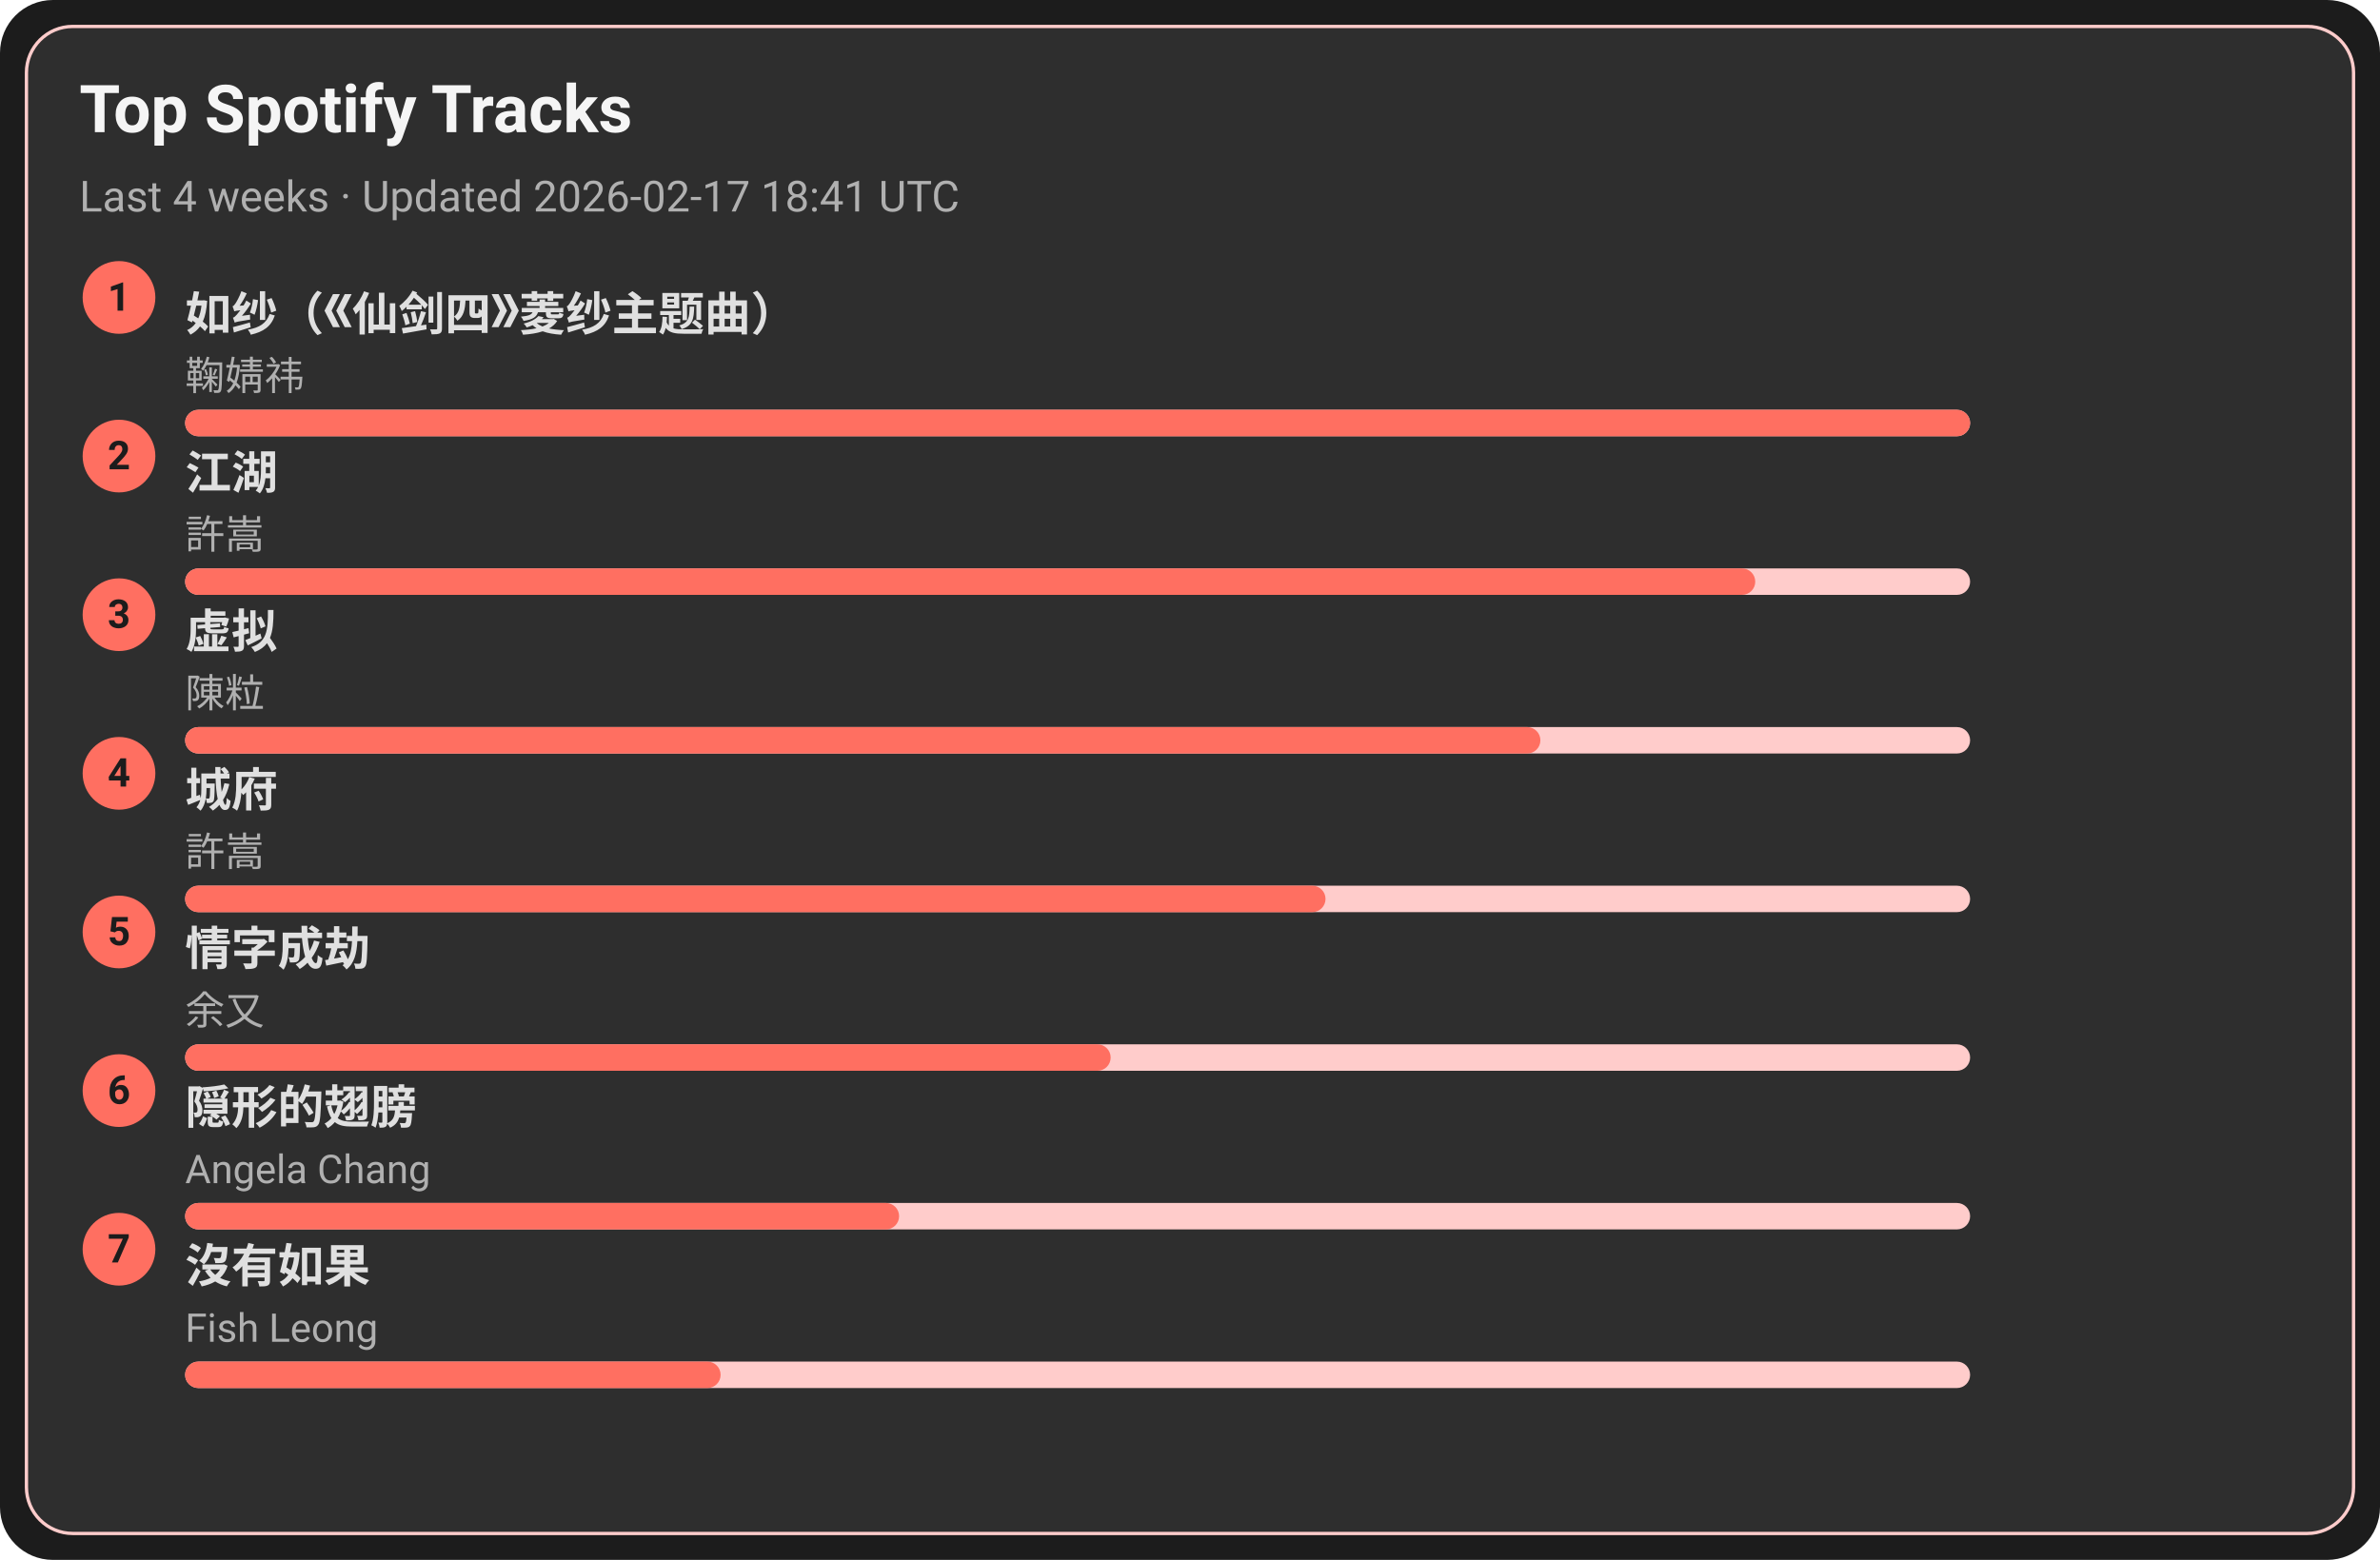
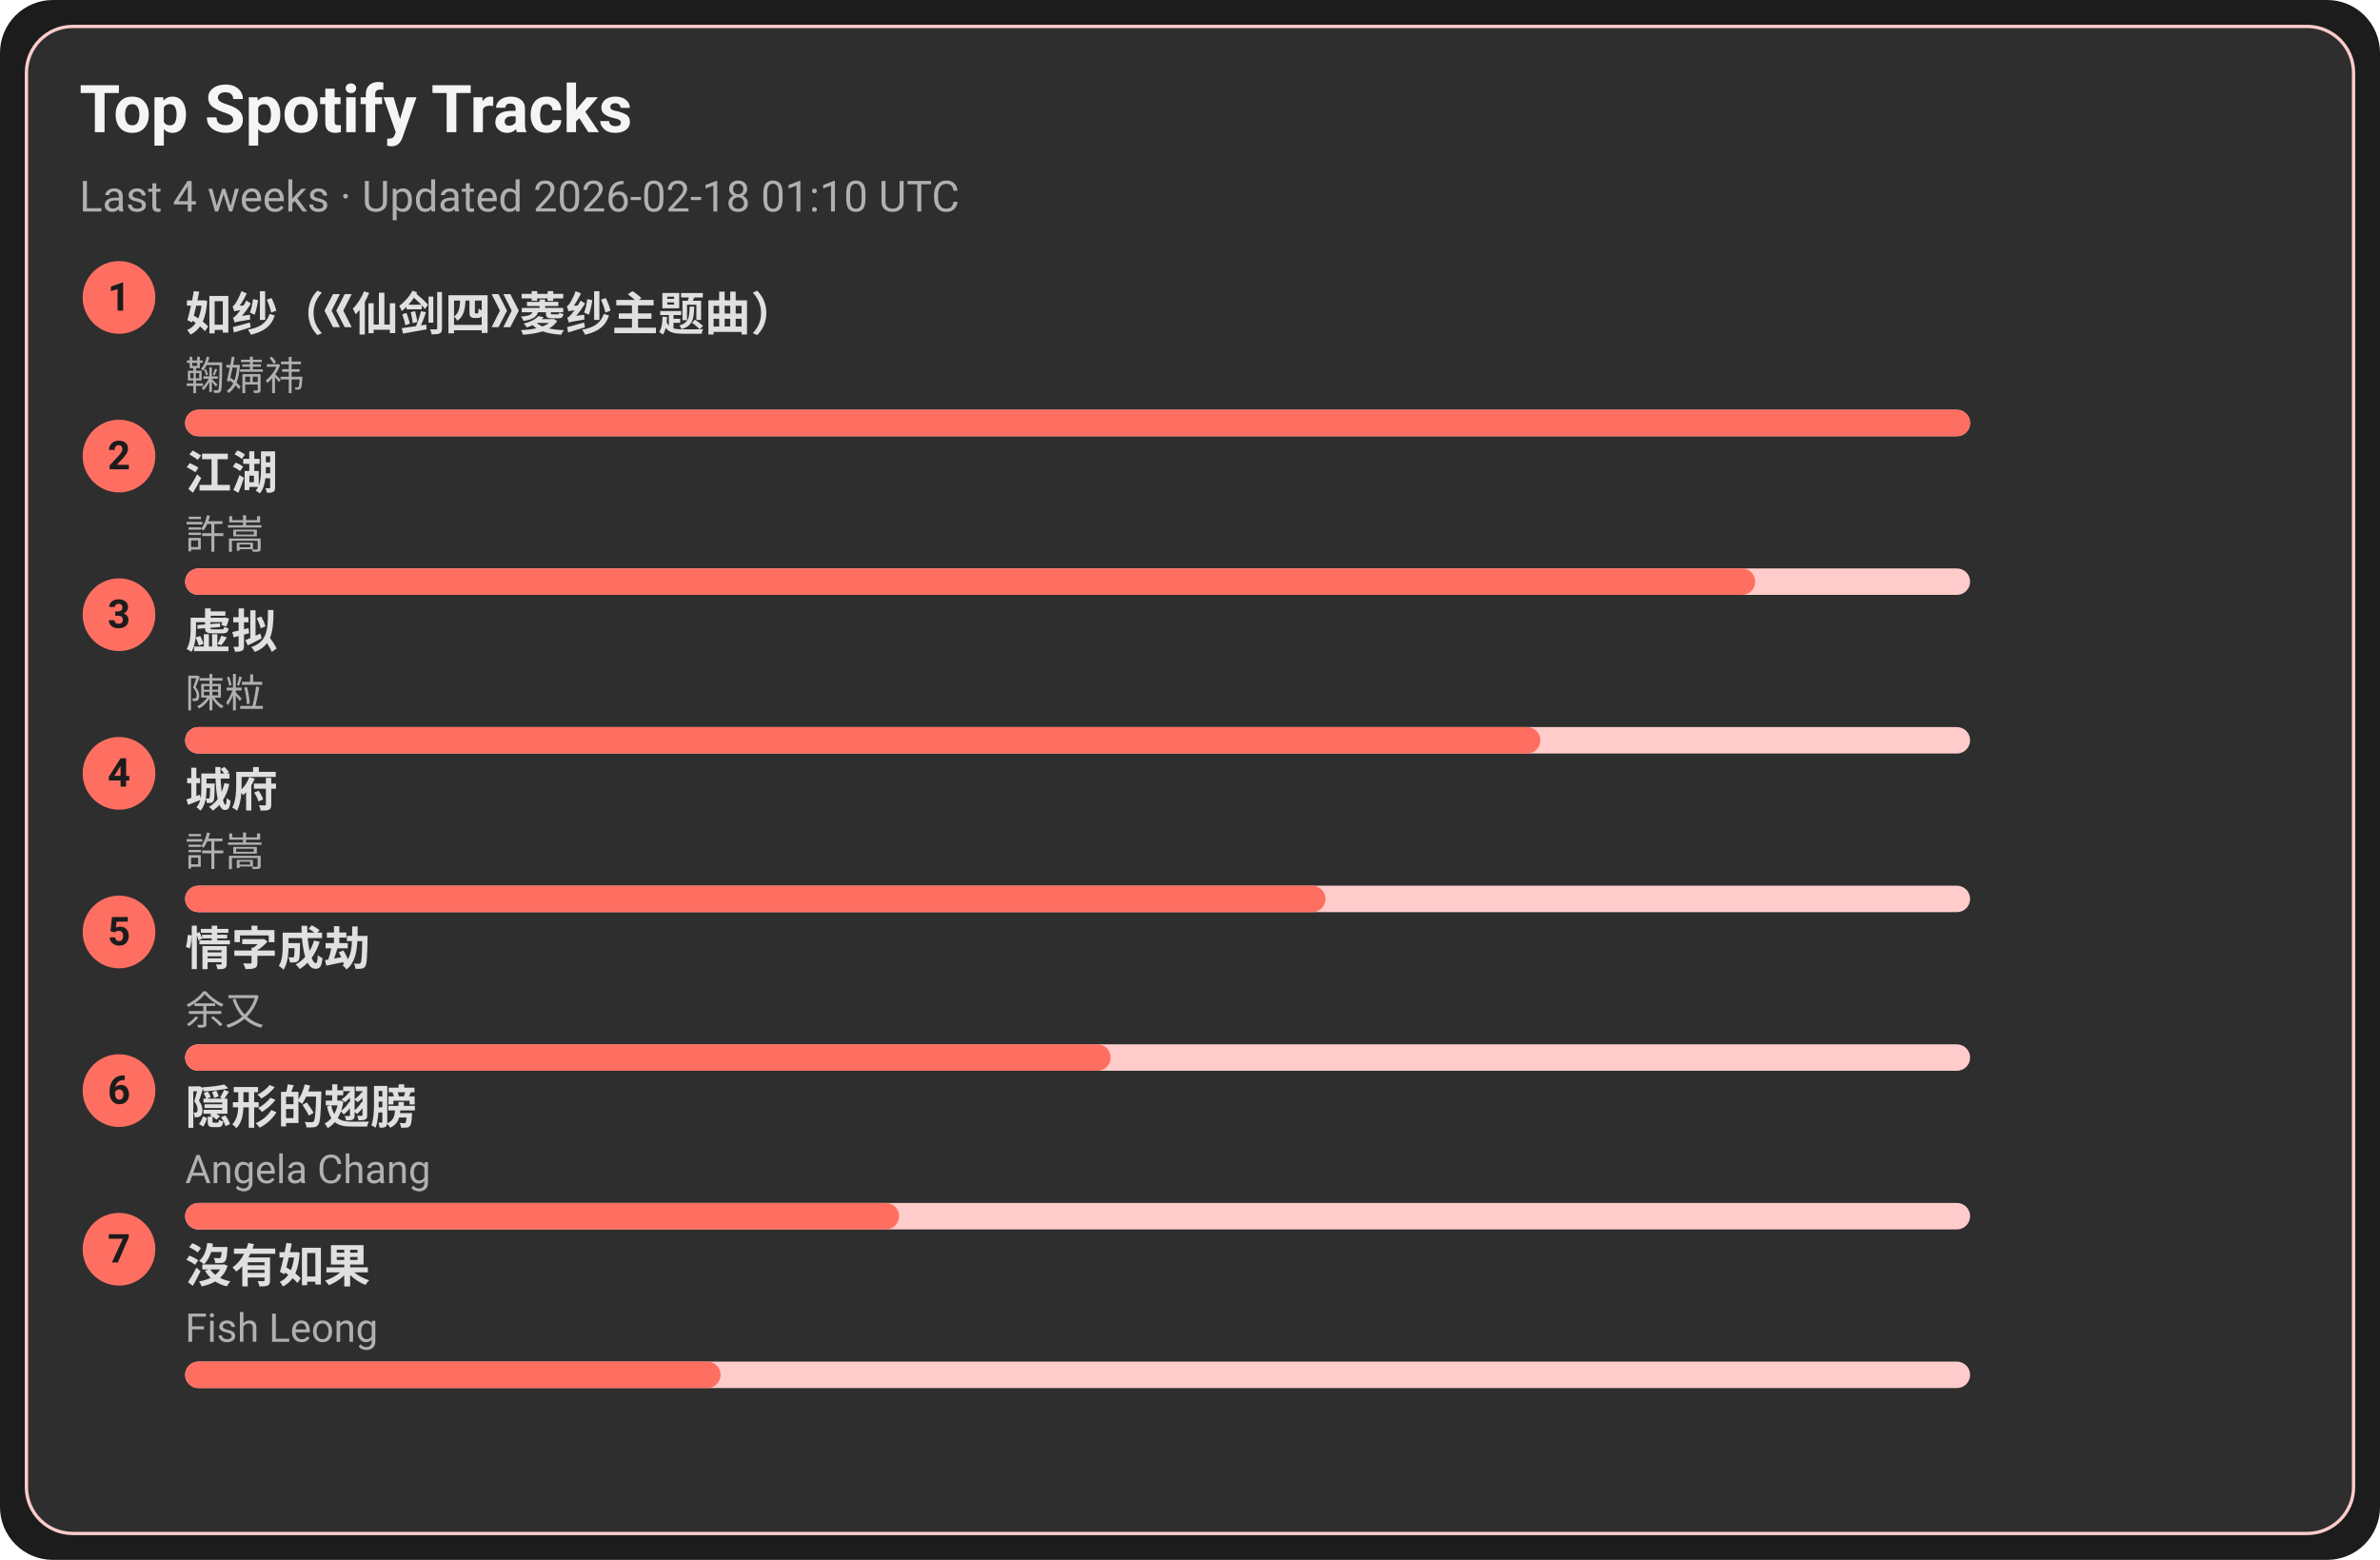
<svg xmlns="http://www.w3.org/2000/svg" width="720" height="472" viewBox="0 0 720 472">
  <style>text{font-family:-apple-system,BlinkMacSystemFont,Segoe UI,Roboto,Ubuntu,Helvetica Neue,Arial,Noto Sans,sans-serif}</style>
  <rect width="720" height="472" rx="16" fill="#1c1c1c" />
  <rect x="8" y="8" width="704" height="456" rx="14" fill="#2e2e2e" stroke="#ffcccb" />
  <text x="24" y="40" font-size="20" fill="#f5f5f5" font-weight="600">Top Spotify Tracks</text>
-   <text x="24" y="64" font-size="13" fill="#b0b0b0">Last 4 weeks · Updated 2026-02-17 18:41 UTC</text>
+   <text x="24" y="64" font-size="13" fill="#b0b0b0">Last 4 weeks · Updated 2026-02-18 01:10 UTC</text>
  <circle cx="36" cy="90" r="11" fill="#ff6f61" />
  <text x="36" y="94" text-anchor="middle" font-size="12" fill="#1c1c1c" font-weight="700">1</text>
  <a href="https://open.spotify.com/track/69FUNgvEVkNbHq43lgvdme" target="_blank" rel="noopener noreferrer">
    <text x="56" y="100" font-size="14" fill="#e0e0e0" font-weight="600">如纱（《仙剑四》菱纱主题曲）</text>
  </a>
  <text x="56" y="118" font-size="12" fill="#b0b0b0">鞠婧祎</text>
  <rect x="56" y="124" width="540" height="8" rx="4" fill="#ffcccb" />
  <rect x="56" y="124" width="540" height="8" rx="4" fill="#ff6f61" />
  <circle cx="36" cy="138" r="11" fill="#ff6f61" />
  <text x="36" y="142" text-anchor="middle" font-size="12" fill="#1c1c1c" font-weight="700">2</text>
  <a href="https://open.spotify.com/track/03PCdwqajii1xgp7WIozzC" target="_blank" rel="noopener noreferrer">
    <text x="56" y="148" font-size="14" fill="#e0e0e0" font-weight="600">江湖</text>
  </a>
  <text x="56" y="166" font-size="12" fill="#b0b0b0">許嵩</text>
  <rect x="56" y="172" width="540" height="8" rx="4" fill="#ffcccb" />
  <rect x="56" y="172" width="475" height="8" rx="4" fill="#ff6f61" />
  <circle cx="36" cy="186" r="11" fill="#ff6f61" />
  <text x="36" y="190" text-anchor="middle" font-size="12" fill="#1c1c1c" font-weight="700">3</text>
  <a href="https://open.spotify.com/track/5l9sg05BhpfsdLfRvjGsAf" target="_blank" rel="noopener noreferrer">
    <text x="56" y="196" font-size="14" fill="#e0e0e0" font-weight="600">虚拟</text>
  </a>
  <text x="56" y="214" font-size="12" fill="#b0b0b0">陳粒</text>
  <rect x="56" y="220" width="540" height="8" rx="4" fill="#ffcccb" />
  <rect x="56" y="220" width="410" height="8" rx="4" fill="#ff6f61" />
  <circle cx="36" cy="234" r="11" fill="#ff6f61" />
  <text x="36" y="238" text-anchor="middle" font-size="12" fill="#1c1c1c" font-weight="700">4</text>
  <a href="https://open.spotify.com/track/4AmlSf7hye0QVpnHCcEoEw" target="_blank" rel="noopener noreferrer">
    <text x="56" y="244" font-size="14" fill="#e0e0e0" font-weight="600">城府</text>
  </a>
  <text x="56" y="262" font-size="12" fill="#b0b0b0">許嵩</text>
  <rect x="56" y="268" width="540" height="8" rx="4" fill="#ffcccb" />
  <rect x="56" y="268" width="345" height="8" rx="4" fill="#ff6f61" />
  <circle cx="36" cy="282" r="11" fill="#ff6f61" />
  <text x="36" y="286" text-anchor="middle" font-size="12" fill="#1c1c1c" font-weight="700">5</text>
  <a href="https://open.spotify.com/track/6PLof7Z5mvbp9im83J4m3m" target="_blank" rel="noopener noreferrer">
    <text x="56" y="292" font-size="14" fill="#e0e0e0" font-weight="600">情字成劫</text>
  </a>
  <text x="56" y="310" font-size="12" fill="#b0b0b0">余又</text>
  <rect x="56" y="316" width="540" height="8" rx="4" fill="#ffcccb" />
  <rect x="56" y="316" width="280" height="8" rx="4" fill="#ff6f61" />
  <circle cx="36" cy="330" r="11" fill="#ff6f61" />
  <text x="36" y="334" text-anchor="middle" font-size="12" fill="#1c1c1c" font-weight="700">6</text>
  <a href="https://open.spotify.com/track/6Tv5ukQ3xK8WHxJgWMM6vM" target="_blank" rel="noopener noreferrer">
    <text x="56" y="340" font-size="14" fill="#e0e0e0" font-weight="600">隠形的翅膀</text>
  </a>
  <text x="56" y="358" font-size="12" fill="#b0b0b0">Angela Chang</text>
  <rect x="56" y="364" width="540" height="8" rx="4" fill="#ffcccb" />
  <rect x="56" y="364" width="216" height="8" rx="4" fill="#ff6f61" />
  <circle cx="36" cy="378" r="11" fill="#ff6f61" />
  <text x="36" y="382" text-anchor="middle" font-size="12" fill="#1c1c1c" font-weight="700">7</text>
  <a href="https://open.spotify.com/track/1G9MmoUjo5nC5lB7paaG0l" target="_blank" rel="noopener noreferrer">
    <text x="56" y="388" font-size="14" fill="#e0e0e0" font-weight="600">沒有如果</text>
  </a>
  <text x="56" y="406" font-size="12" fill="#b0b0b0">Fish Leong</text>
  <rect x="56" y="412" width="540" height="8" rx="4" fill="#ffcccb" />
  <rect x="56" y="412" width="162" height="8" rx="4" fill="#ff6f61" />
</svg>
